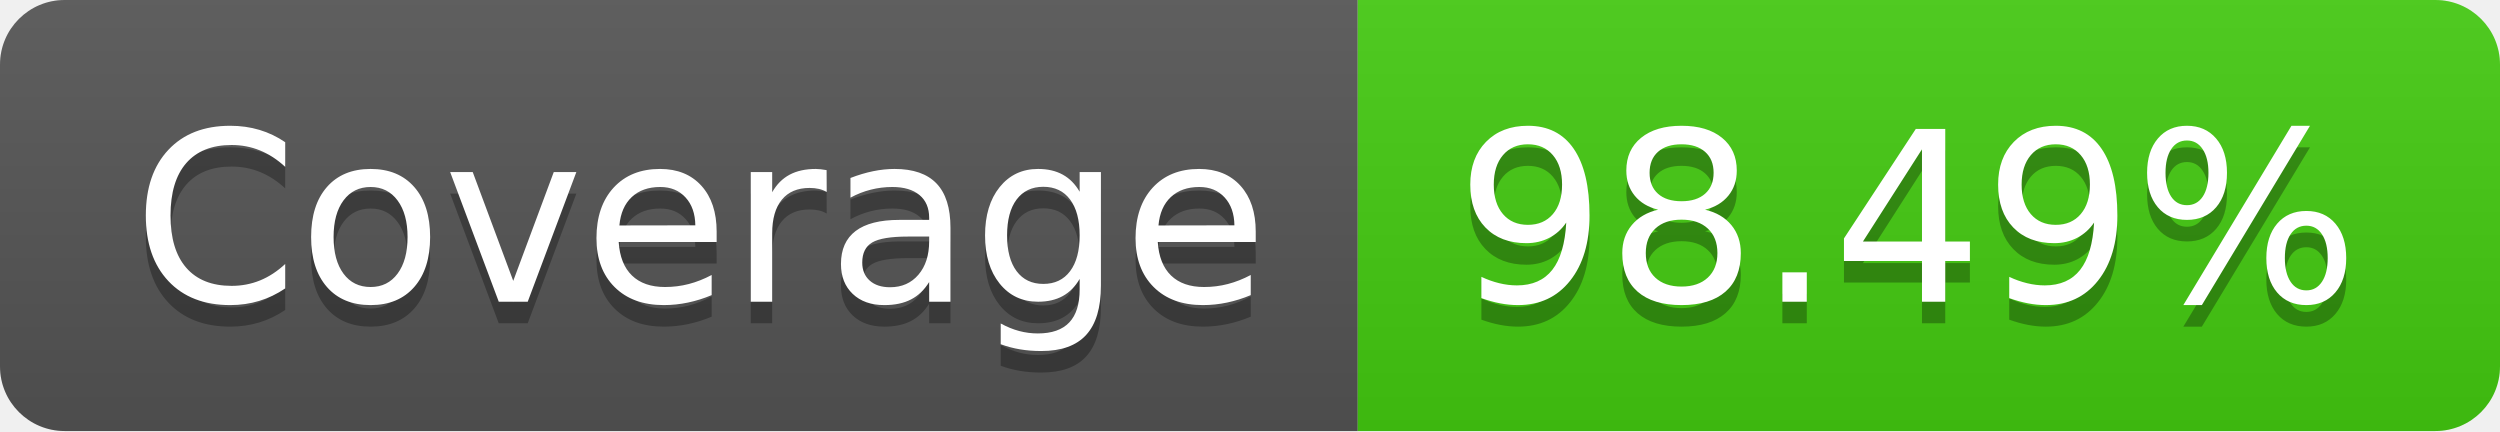
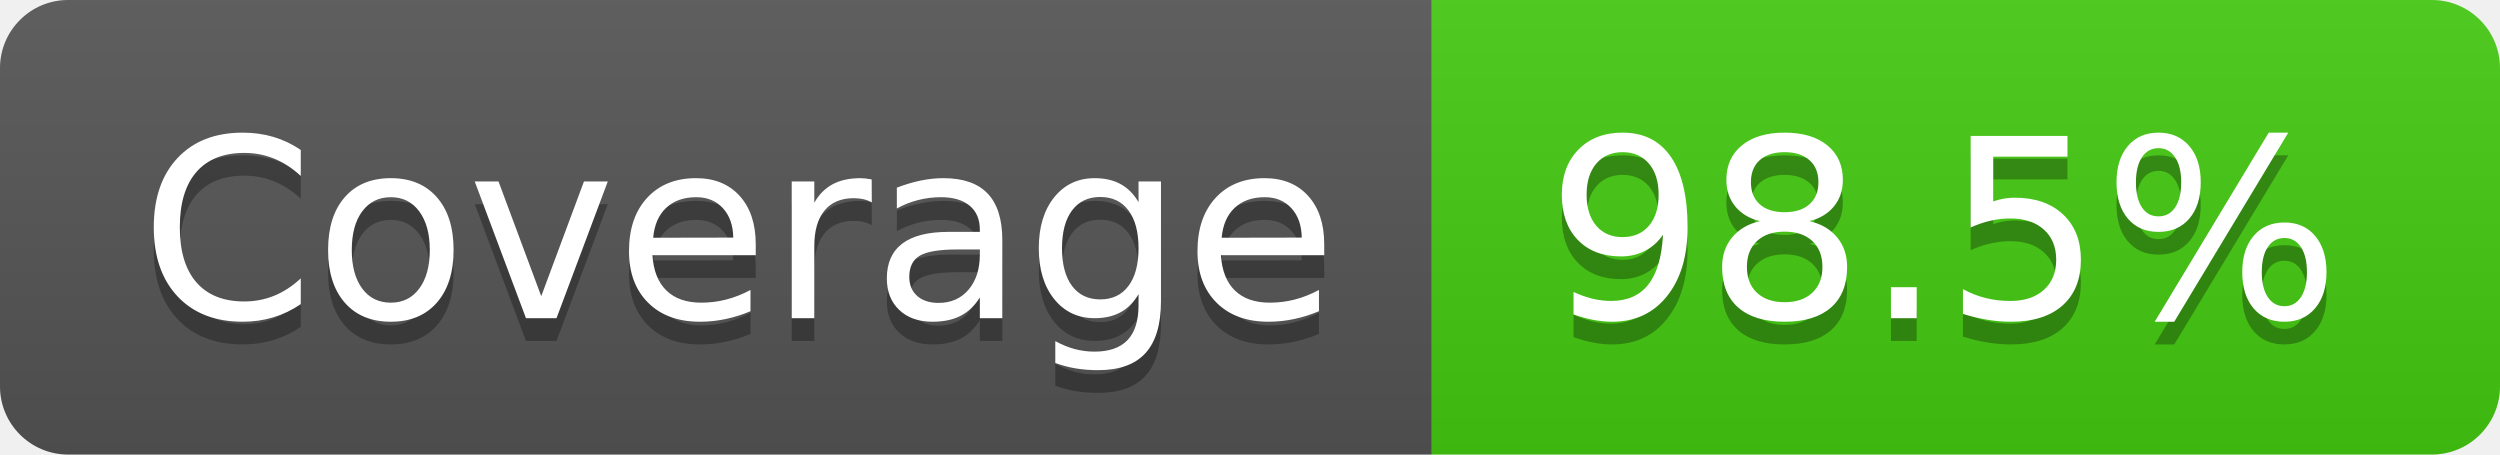
- <svg xmlns="http://www.w3.org/2000/svg" width="116" height="20" role="img" aria-label="Coverage: 98.49%">
+ <svg xmlns="http://www.w3.org/2000/svg" width="110" height="20" role="img" aria-label="Coverage: 98.5%">
  <linearGradient id="s" x2="0" y2="100%">
    <stop offset="0" stop-color="#bbb" stop-opacity=".1" />
    <stop offset="1" stop-opacity=".1" />
  </linearGradient>
  <clipPath id="r">
-     <rect width="116" height="20" rx="3" fill="#fff" />
+     <rect width="110" height="20" rx="3" fill="#fff" />
  </clipPath>
  <g clip-path="url(#r)">
    <rect width="63" height="20" fill="#555" />
-     <rect x="63" width="53" height="20" fill="#4c1" />
-     <rect width="116" height="20" fill="url(#s)" />
+     <rect x="63" width="47" height="20" fill="#4c1" />
+     <rect width="110" height="20" fill="url(#s)" />
  </g>
  <g fill="#fff" text-anchor="middle" font-family="Verdana,Geneva,DejaVu Sans,sans-serif" text-rendering="geometricPrecision" font-size="110">
    <text aria-hidden="true" x="325" y="150" fill="#010101" fill-opacity=".3" transform="scale(.1)" textLength="530">Coverage</text>
    <text x="325" y="140" transform="scale(.1)" fill="#fff" textLength="530">Coverage</text>
-     <text aria-hidden="true" x="885" y="150" fill="#010101" fill-opacity=".3" transform="scale(.1)" textLength="430">98.49%</text>
-     <text x="885" y="140" transform="scale(.1)" fill="#fff" textLength="430">98.49%</text>
+     <text aria-hidden="true" x="855" y="150" fill="#010101" fill-opacity=".3" transform="scale(.1)" textLength="370">98.5%</text>
+     <text x="855" y="140" transform="scale(.1)" fill="#fff" textLength="370">98.5%</text>
  </g>
</svg>
